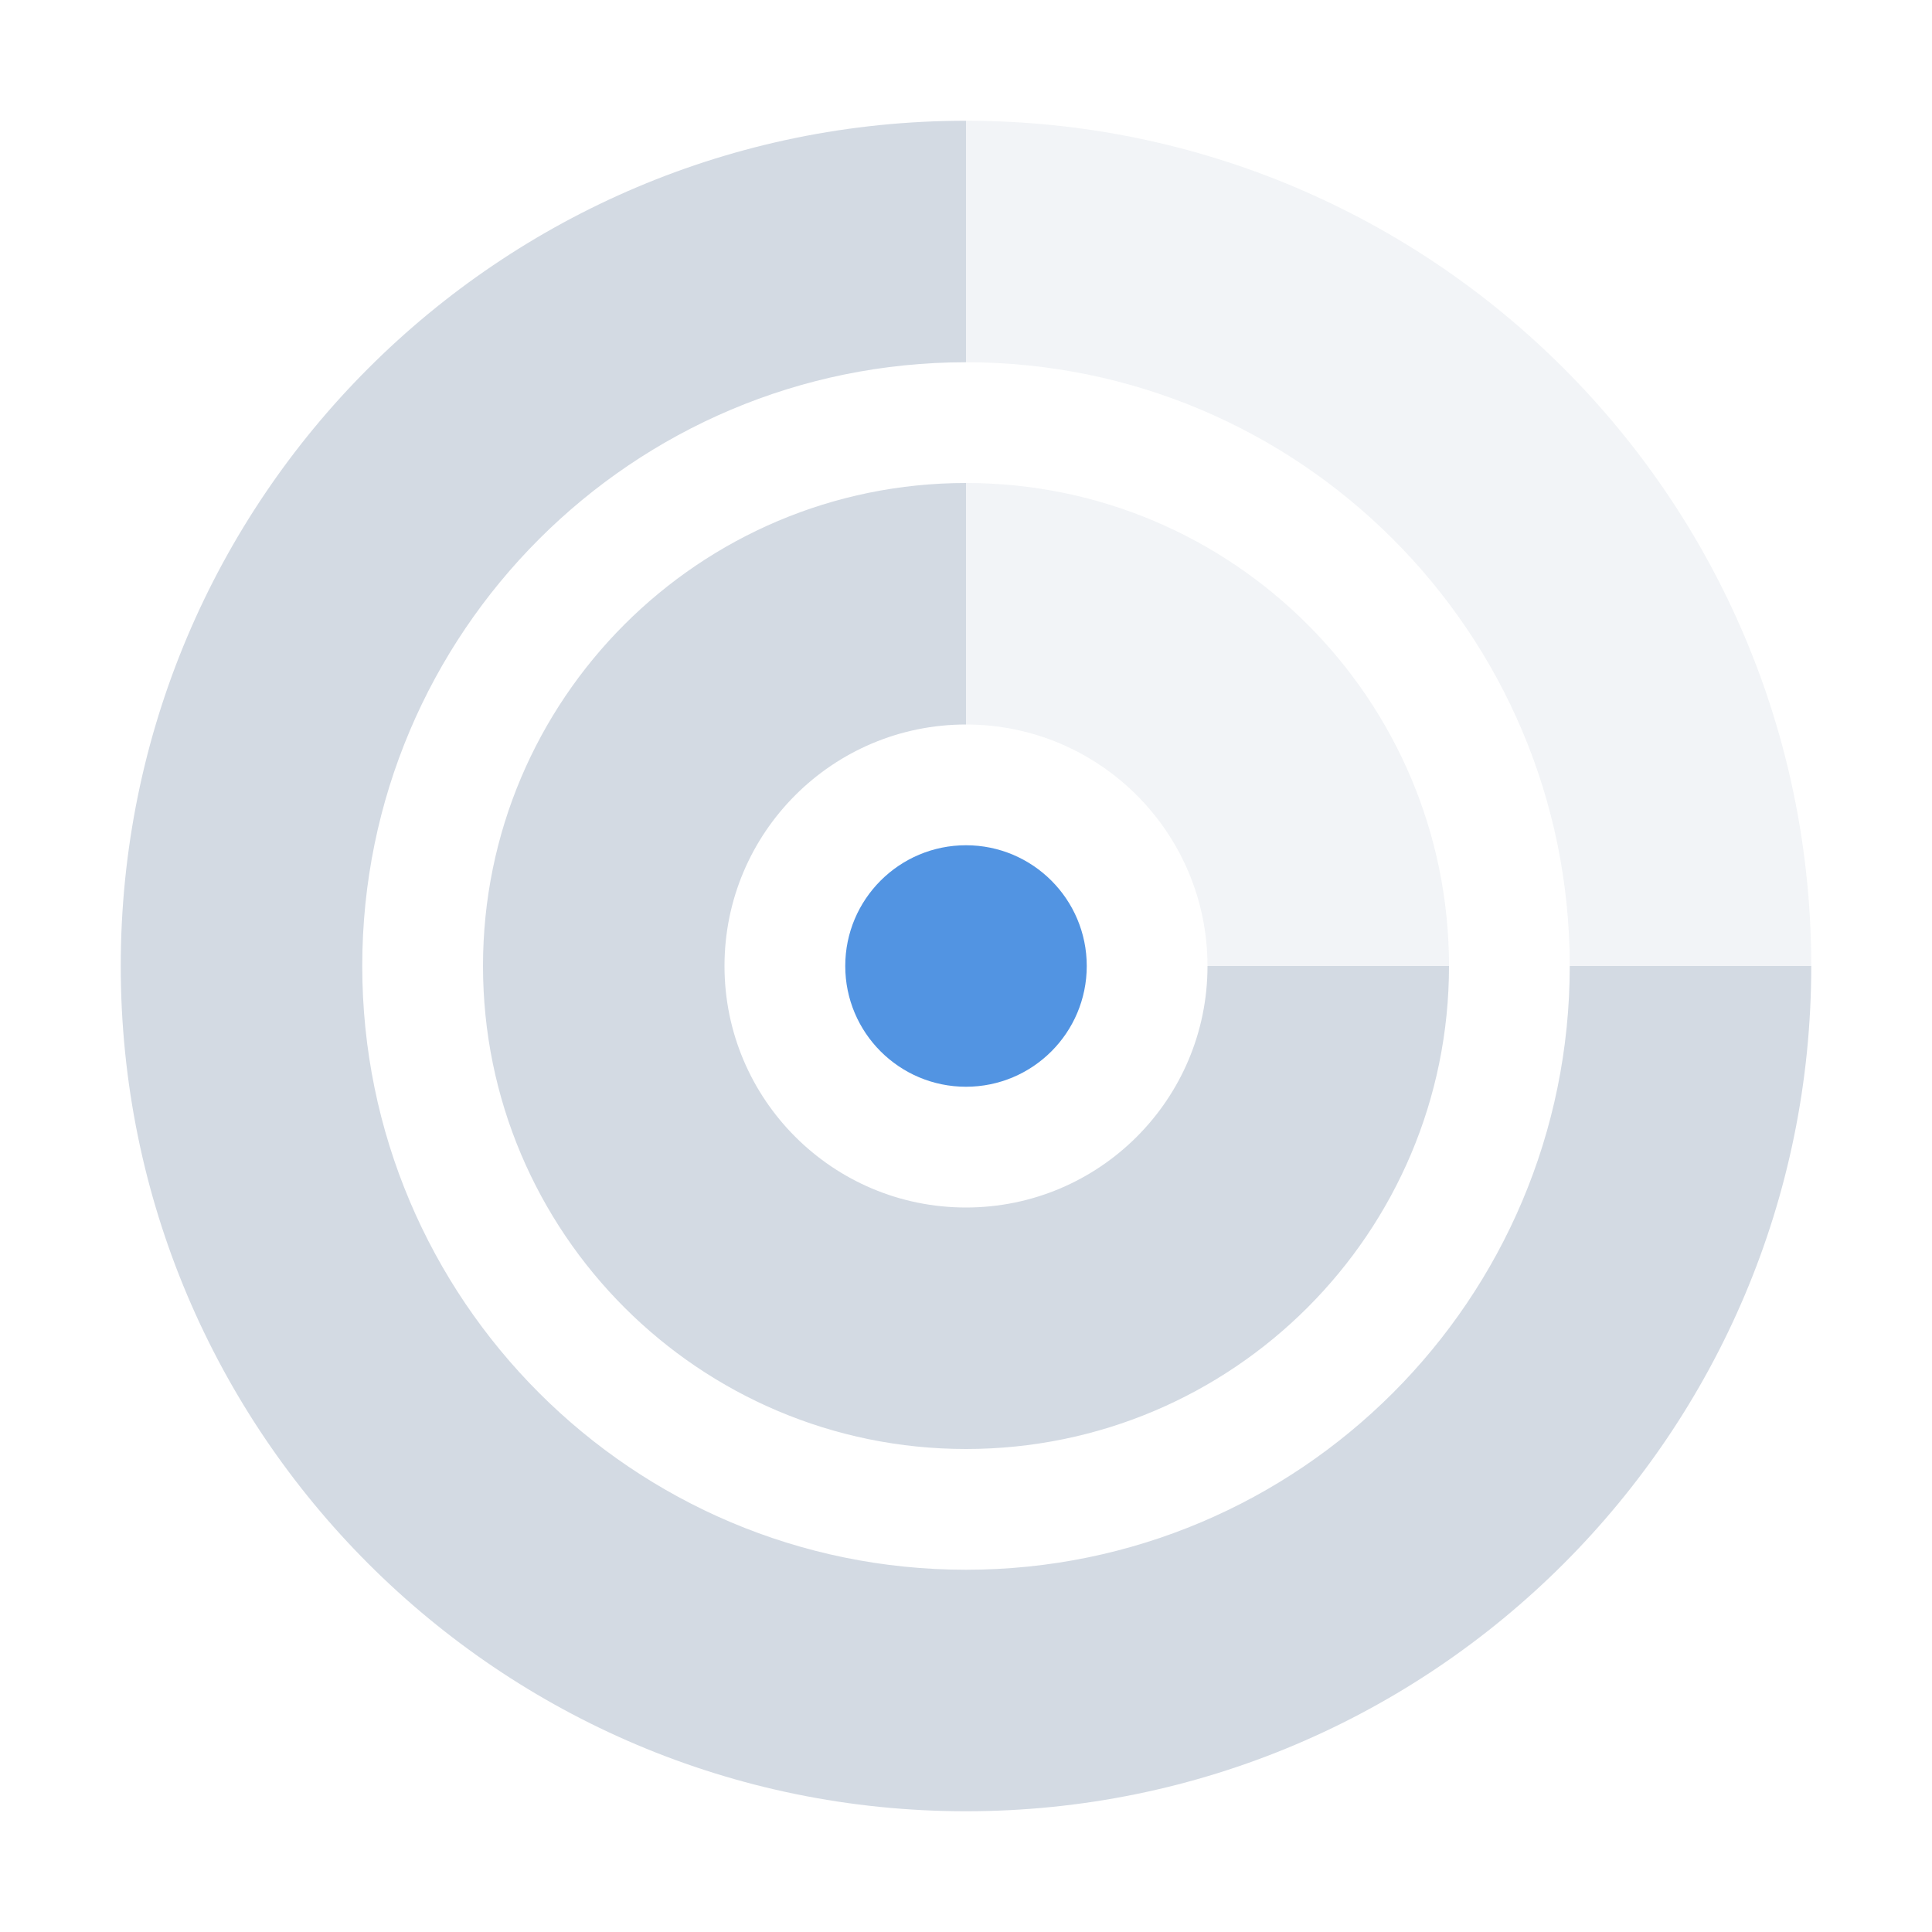
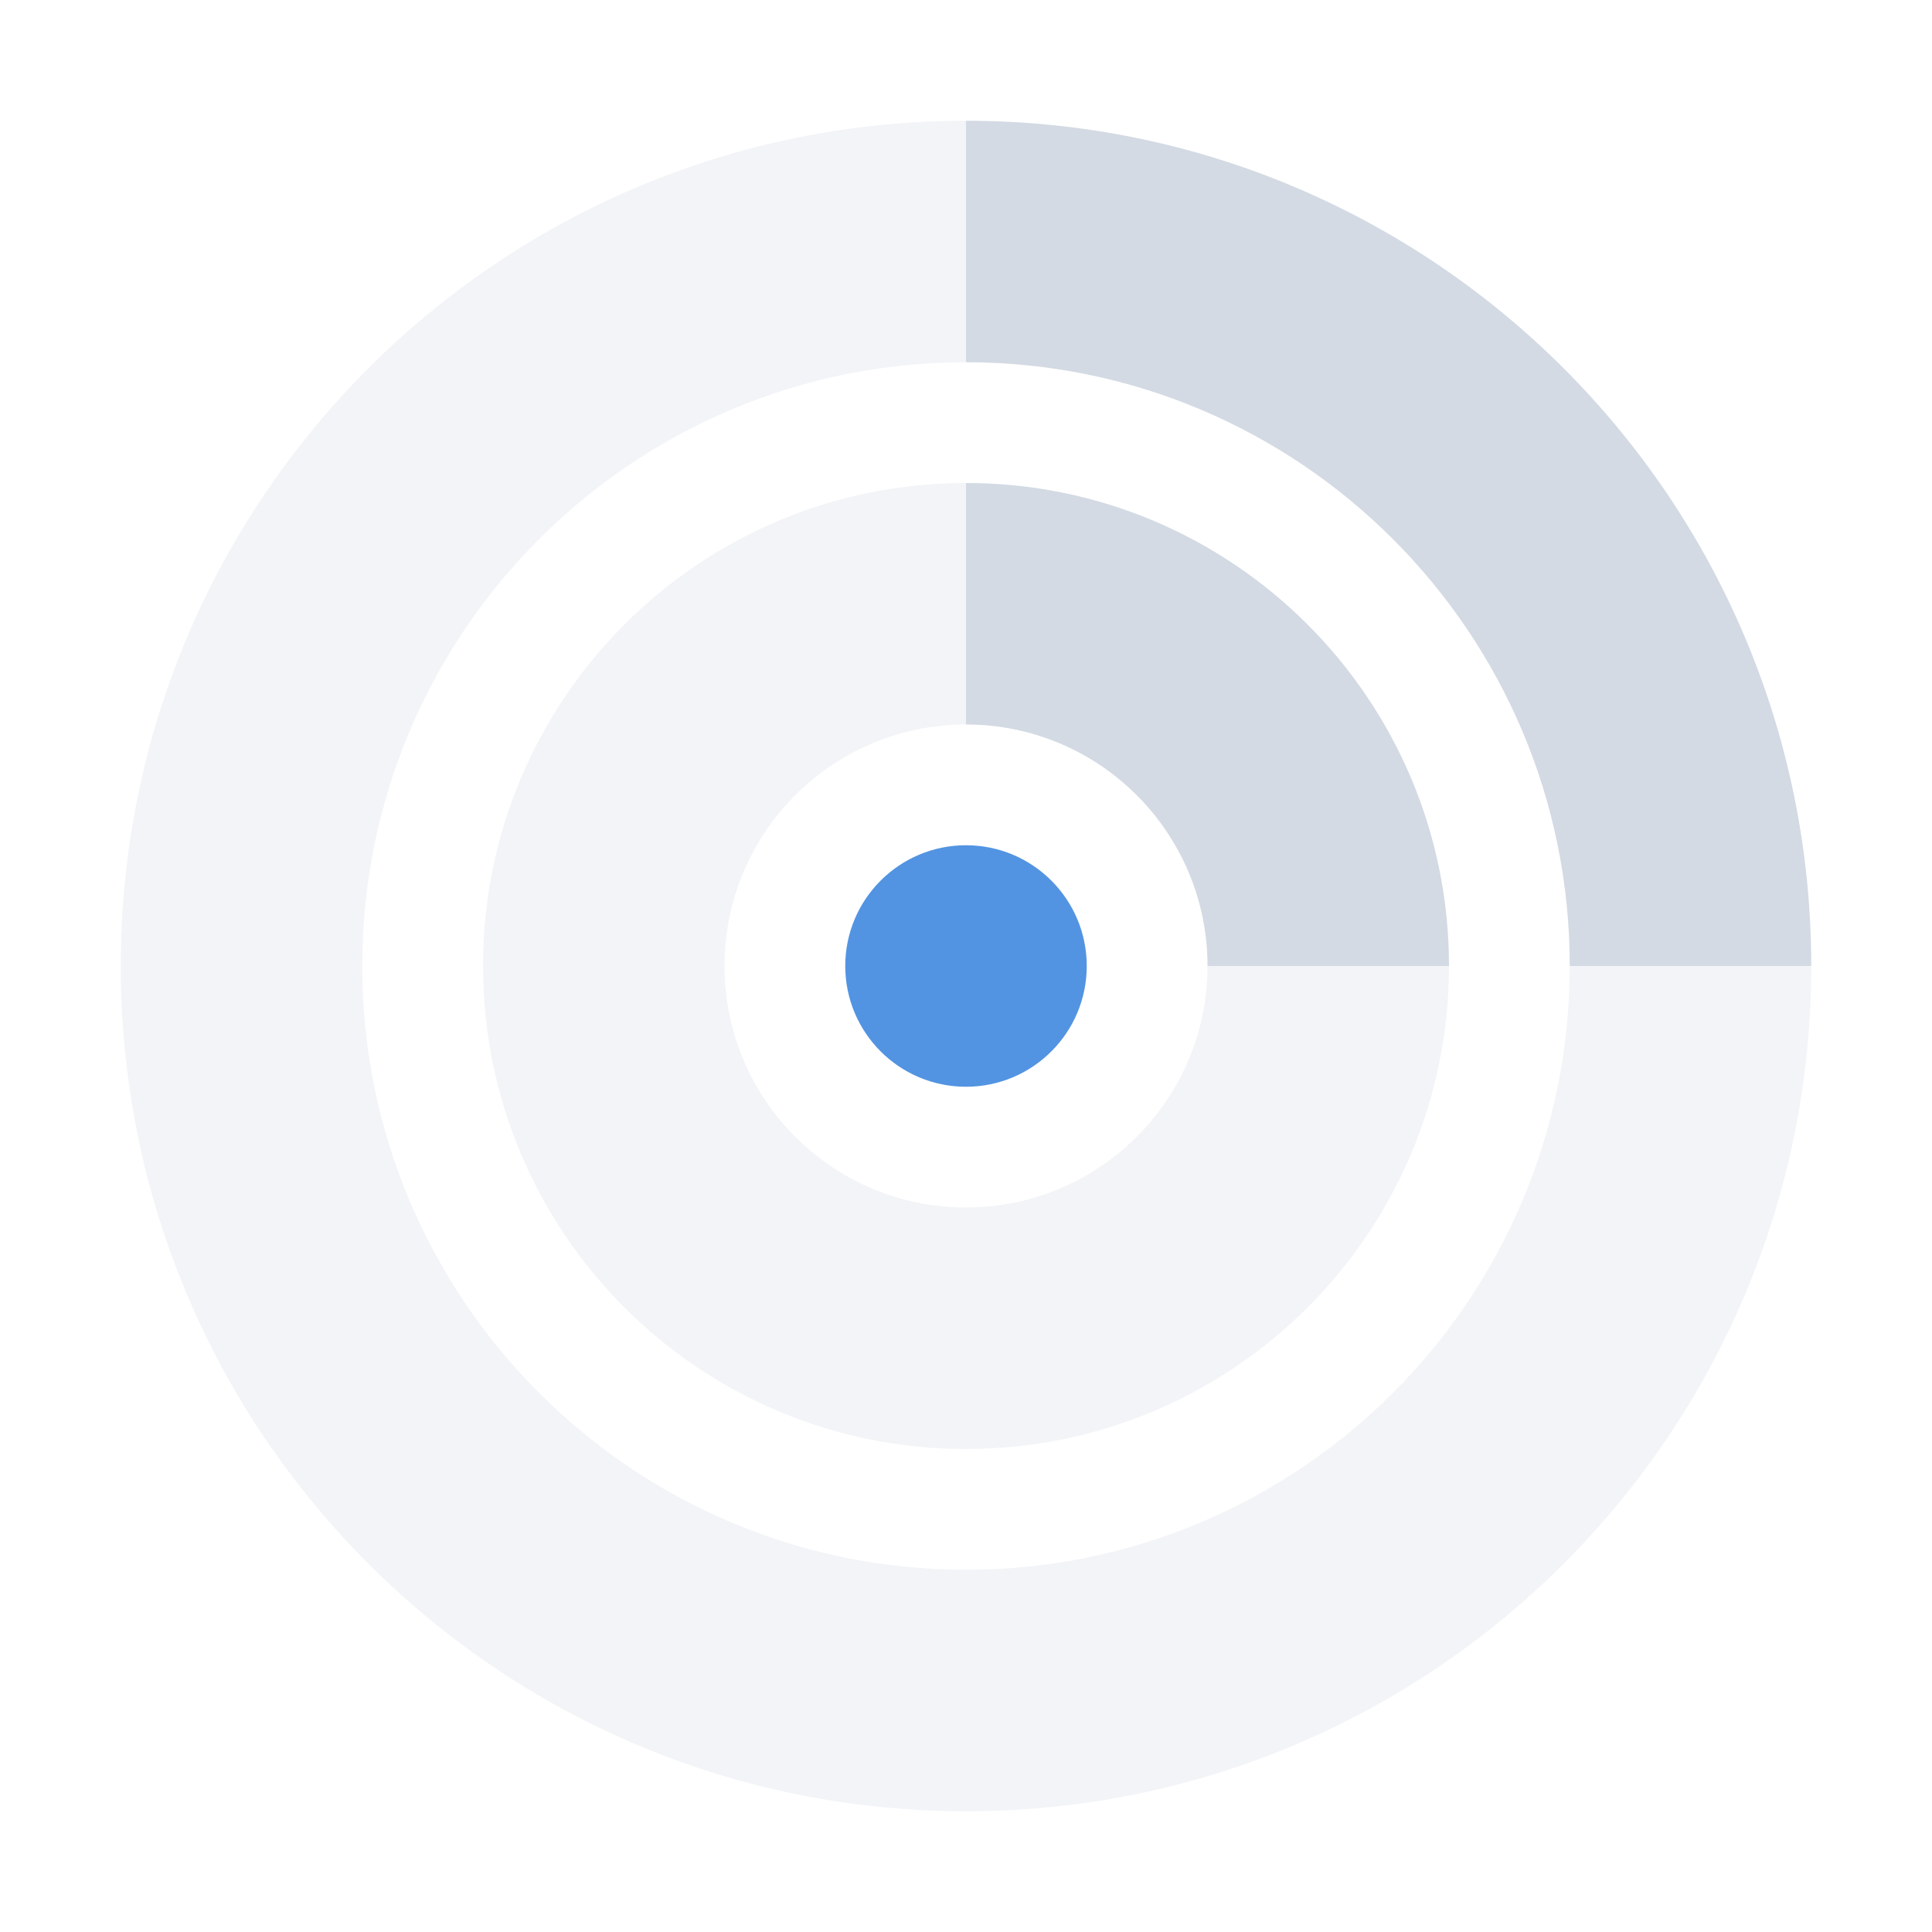
<svg xmlns="http://www.w3.org/2000/svg" width="16" height="16" version="1.1">
  <defs>
    <style id="current-color-scheme" type="text/css">
   .ColorScheme-Text { color:#d3dae3; } .ColorScheme-Highlight { color:#5294e2; }
  </style>
  </defs>
-   <path style="fill:currentColor" class="ColorScheme-Text" d="M 8 1 A 7 7 0 0 0 1 8 A 7 7 0 0 0 8 15 A 7 7 0 0 0 15 8 L 13 8 A 5 5 0 0 1 8 13 A 5 5 0 0 1 3 8 A 5 5 0 0 1 8 3 L 8 1 z M 8 4 A 4 4 0 0 0 4 8 A 4 4 0 0 0 8 12 A 4 4 0 0 0 12 8 L 10 8 A 2 2 0 0 1 8 10 A 2 2 0 0 1 6 8 A 2 2 0 0 1 8 6 L 8 4 z" />
-   <circle style="fill:currentColor" class="ColorScheme-Highlight" cx="8" cy="8" r="1" />
-   <path style="fill:currentColor;opacity:0.3" class="ColorScheme-Text" d="M 8 1 L 8 3 A 5 5 0 0 1 13 8 L 15 8 A 7 7 0 0 0 8 1 z M 8 4 L 8 6 A 2 2 0 0 1 10 8 L 12 8 A 4 4 0 0 0 8 4 z" />
+   <path style="fill:currentColor;opacity:0.3" class="ColorScheme-Text" d="M 8 1 A 7 7 0 0 0 1 8 A 7 7 0 0 0 8 15 A 7 7 0 0 0 15 8 L 13 8 A 5 5 0 0 1 8 13 A 5 5 0 0 1 3 8 A 5 5 0 0 1 8 3 L 8 1 z M 8 4 A 4 4 0 0 0 4 8 A 4 4 0 0 0 8 12 A 4 4 0 0 0 12 8 L 10 8 A 2 2 0 0 1 8 10 A 2 2 0 0 1 6 8 A 2 2 0 0 1 8 6 L 8 4 z" />
+   <circle style="fill:currentColor;opacity:1" class="ColorScheme-Highlight" cx="8" cy="8" r="1" />
+   <path style="fill:currentColor;opacity:1" class="ColorScheme-Text" d="M 8 1 L 8 3 A 5 5 0 0 1 13 8 L 15 8 A 7 7 0 0 0 8 1 z M 8 4 L 8 6 A 2 2 0 0 1 10 8 L 12 8 A 4 4 0 0 0 8 4 z" />
</svg>
